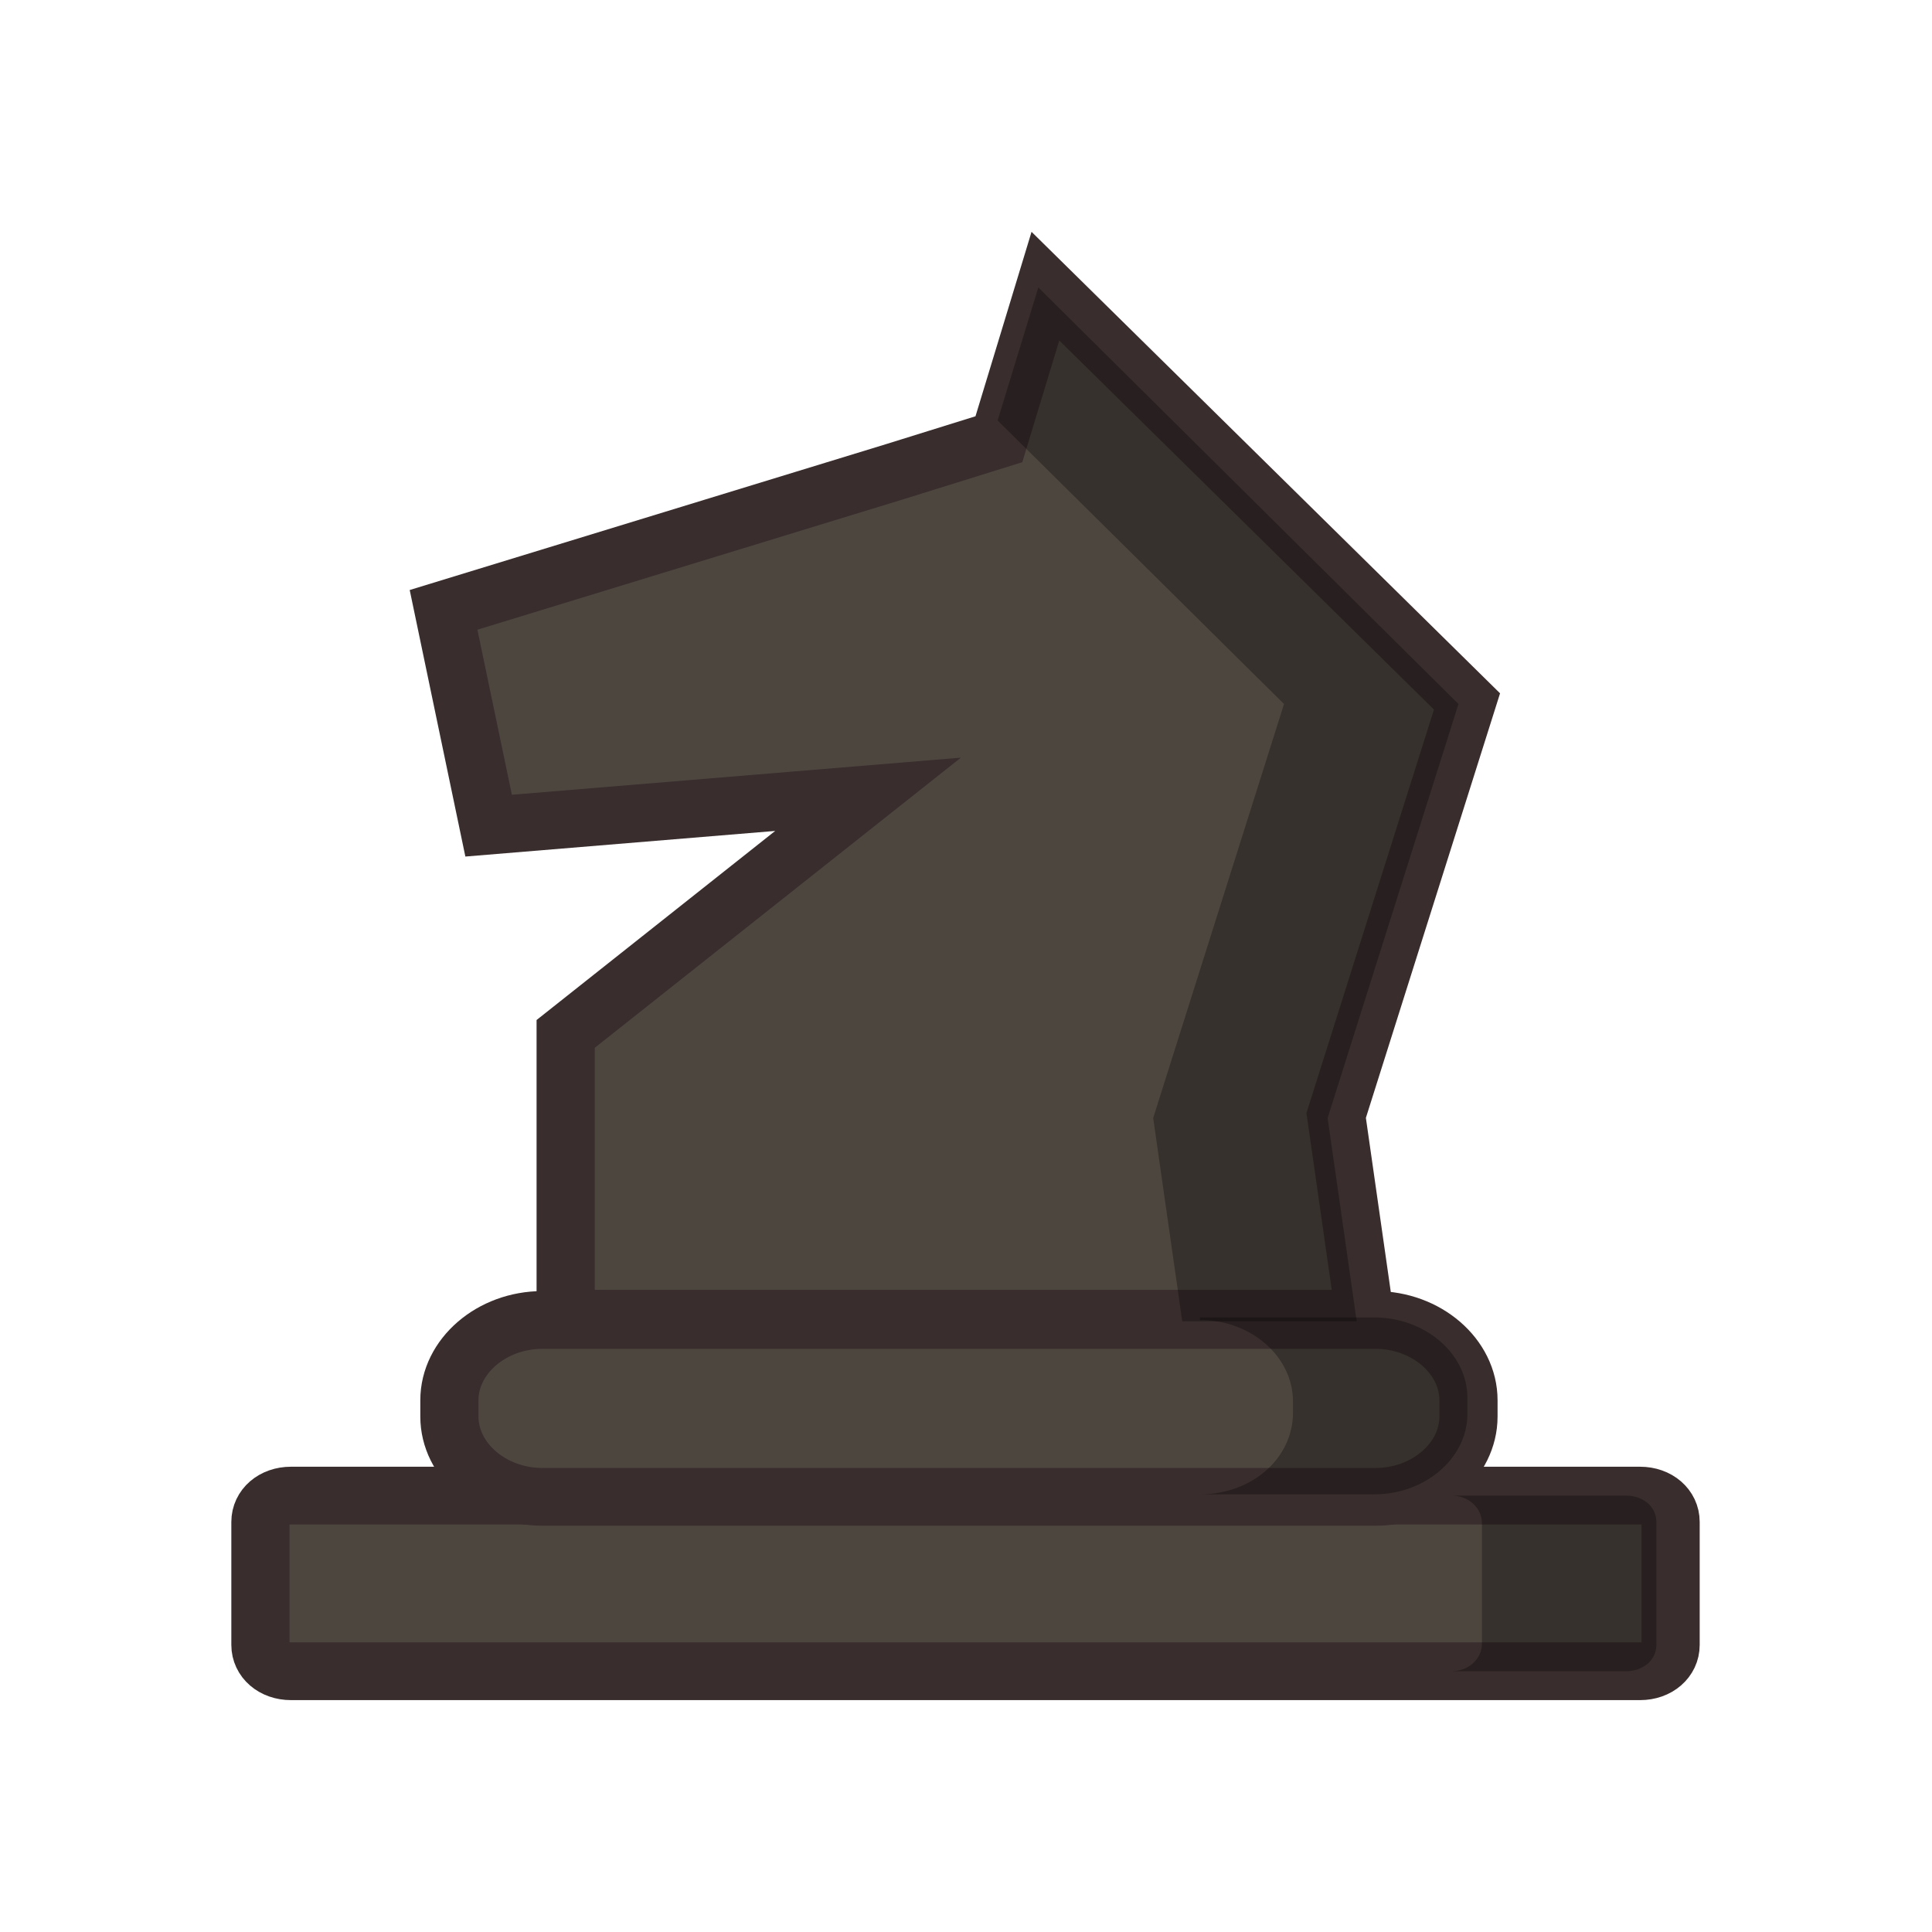
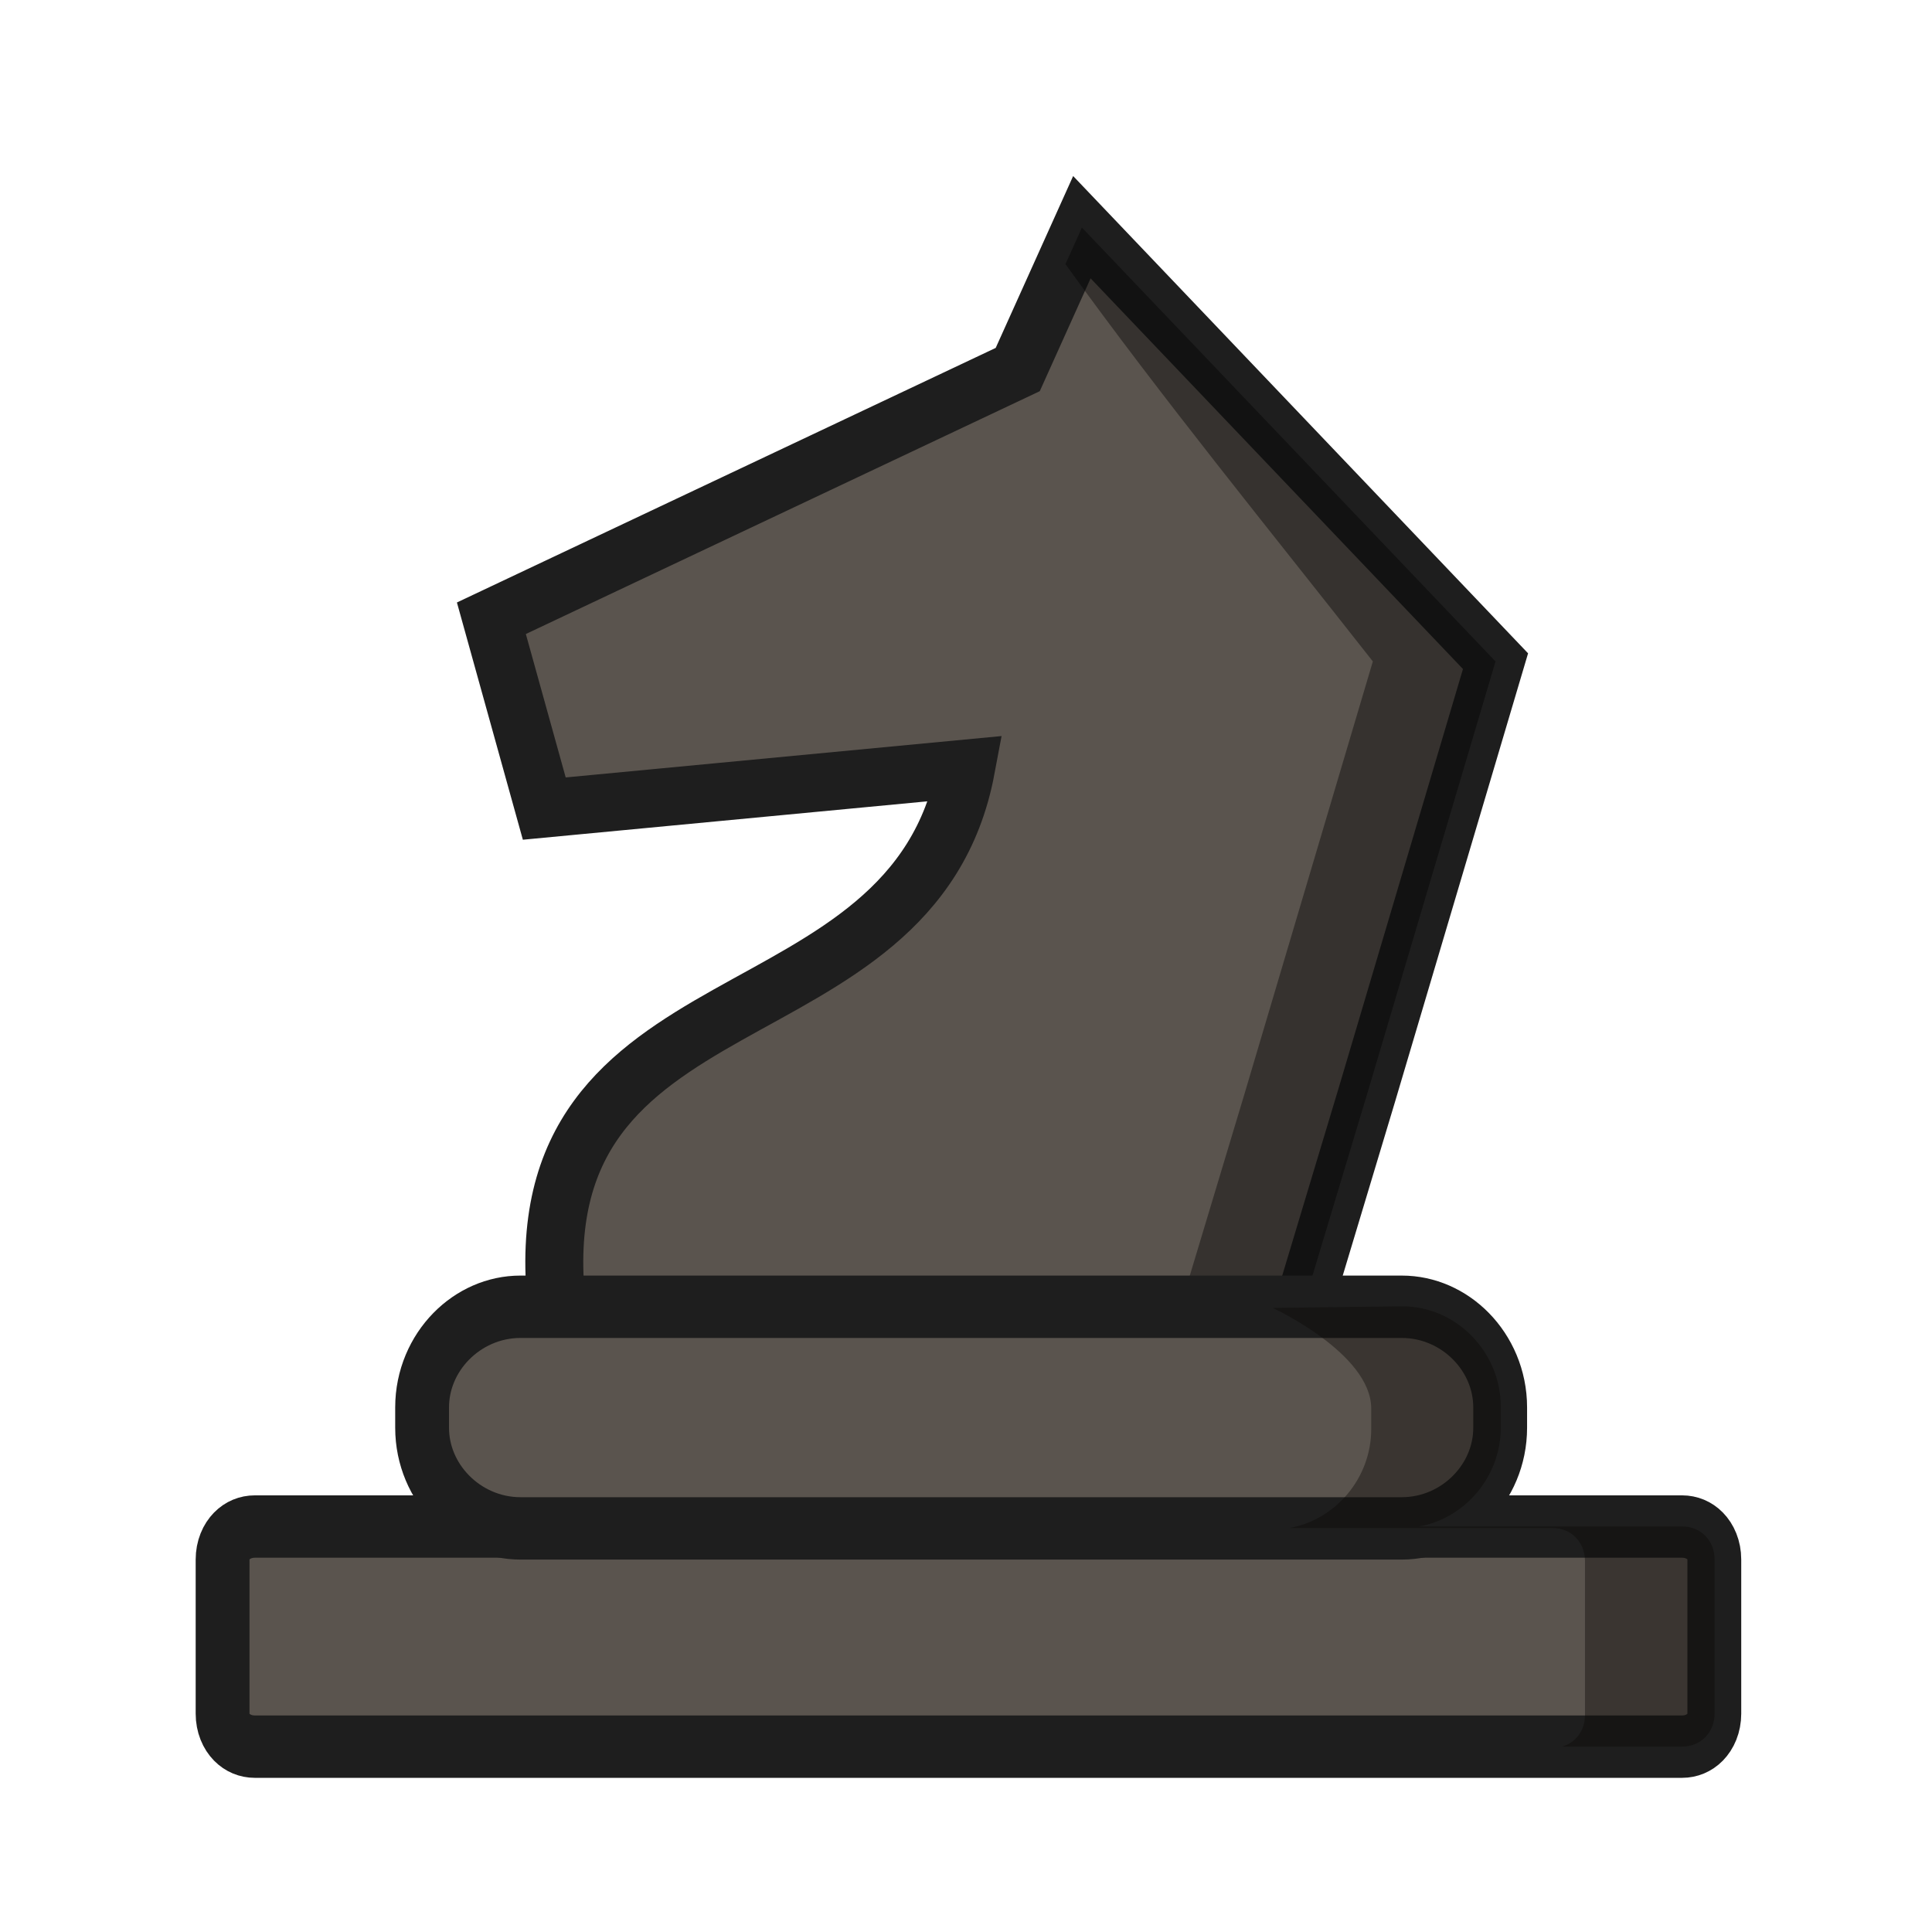
<svg xmlns="http://www.w3.org/2000/svg" width="50mm" height="50mm" clip-rule="evenodd" fill-rule="evenodd" image-rendering="optimizeQuality" shape-rendering="geometricPrecision" text-rendering="geometricPrecision" version="1.1" viewBox="0 0 50 50">
-   <g transform="matrix(.26138 0 0 .25945 -359.5 179.04)">
-     <g fill="#4d463f" stroke="#392d2d" stroke-width="5.76">
-       <path class="st29" d="m1404.2-540.89h133.58c1.727 0 3.023 1.126 3.023 2.628v12.264c0 1.502-1.296 2.628-3.023 2.628h-133.58c-1.727 0-3.023-1.126-3.023-2.628v-12.264c0-1.502 1.296-2.628 3.023-2.628z" stroke-linecap="round" stroke-linejoin="round" />
-       <path class="st28" d="m1431.4-558.41v-28.533l29.94-23.903-37.568 3.129-4.462-21.525 44.621-13.766 10.364-3.254 4.606-15.268 41.743 41.423-12.955 41.298 2.879 20.274h-79.167z" />
-       <path class="st29" d="m1429.1-558.41h82.478c5.038 0 9.212 3.629 9.212 8.009v1.627c0 4.38-4.174 8.009-9.212 8.009h-82.478c-5.038 0-9.212-3.629-9.212-8.009v-1.627c0-4.38 4.174-8.009 9.212-8.009z" stroke-linecap="round" stroke-linejoin="round" />
-     </g>
-     <g stroke-width=".847">
-       <path class="st26" d="m1478.2-661.4-4.03 13.266 28.356 28.283-12.955 41.298 2.879 20.274h17.273l-2.879-20.274 12.955-41.298z" opacity=".3" />
-       <path class="st26" d="m1494.2-558.41c5.038 0 9.212 3.629 9.212 8.134v1.126c0 4.505-4.03 8.134-9.212 8.134h17.273c5.038 0 9.212-3.629 9.212-8.009v-1.627c0-4.38-4.174-8.009-9.212-8.009h-17.273z" opacity=".3" />
-       <path class="st26" d="m1519.1-540.89c1.727 0 3.023 1.252 3.023 2.753v12.014c0 1.502-1.296 2.753-3.023 2.753h17.273c1.727 0 3.023-1.126 3.023-2.628v-12.264c0-1.502-1.295-2.628-3.023-2.628z" opacity=".3" />
+   <g transform="translate(-3283.1 431.72)">
+     <path class="st28" d="m3308.1-411.83-10.914 1.036-1.369-4.926 13.622-6.436 1.66-3.684 10.705 11.231-3.322 11.198-1.654 5.497-19.317-3e-5c-0.976-8.841 9.22-6.621 10.589-13.916z" fill="#5a544e" stroke="#1e1e1e" stroke-width="1.5" />
+     <path d="m3311.1-425.83-0.827 1.836 0.401-0.89c2.535 3.515 5.28 6.874 7.955 10.282l-3.322 11.193-1.654 5.495h3.175l1.654-5.495 3.322-11.193z" opacity=".4" />
+     <g transform="translate(-.15945 57.079)">
+       <g transform="matrix(1.0577 0 0 1.2258 -221.92 74.627)" fill="#5a544e" stroke="#1e1e1e" stroke-linecap="round" stroke-linejoin="round">
+         <path class="st29" d="m3320.2-427.41h34.92c0.452 0 0.79 0.299 0.79 0.697v3.253c0 0.398-0.339 0.697-0.79 0.697h-34.92c-0.452 0-0.79-0.299-0.79-0.697v-3.253c0-0.398 0.339-0.697 0.79-0.697z" stroke-width="1.317" />
+         <path class="st29" d="m3326.7-432.05h21.562c1.317 0 2.408 0.963 2.408 2.124v0.431c0 1.162-1.091 2.124-2.408 2.124h-21.562c-1.317 0-2.408-0.963-2.408-2.124v-0.431c0-1.162 1.091-2.124 2.408-2.124z" stroke-width="1.317" />
+       </g>
+       <path d="m3316.2-454.95s2.547 1.18 2.547 2.604v0.529c0 1.274-0.924 2.35-2.116 2.563h6.812c0.478 0 0.836 0.366 0.836 0.855v3.987c0 0.397-0.239 0.71-0.585 0.814h3.103c0.478 0 0.836-0.366 0.836-0.855v-3.987c0-0.488-0.358-0.854-0.836-0.854h-6.816c1.194-0.212 2.119-1.289 2.119-2.564v-0.529c0-1.424-1.154-2.604-2.547-2.604-3.354 0.041-3.354 0.041-3.354 0.041z" fill="#090704" opacity=".4" />
    </g>
  </g>
</svg>
